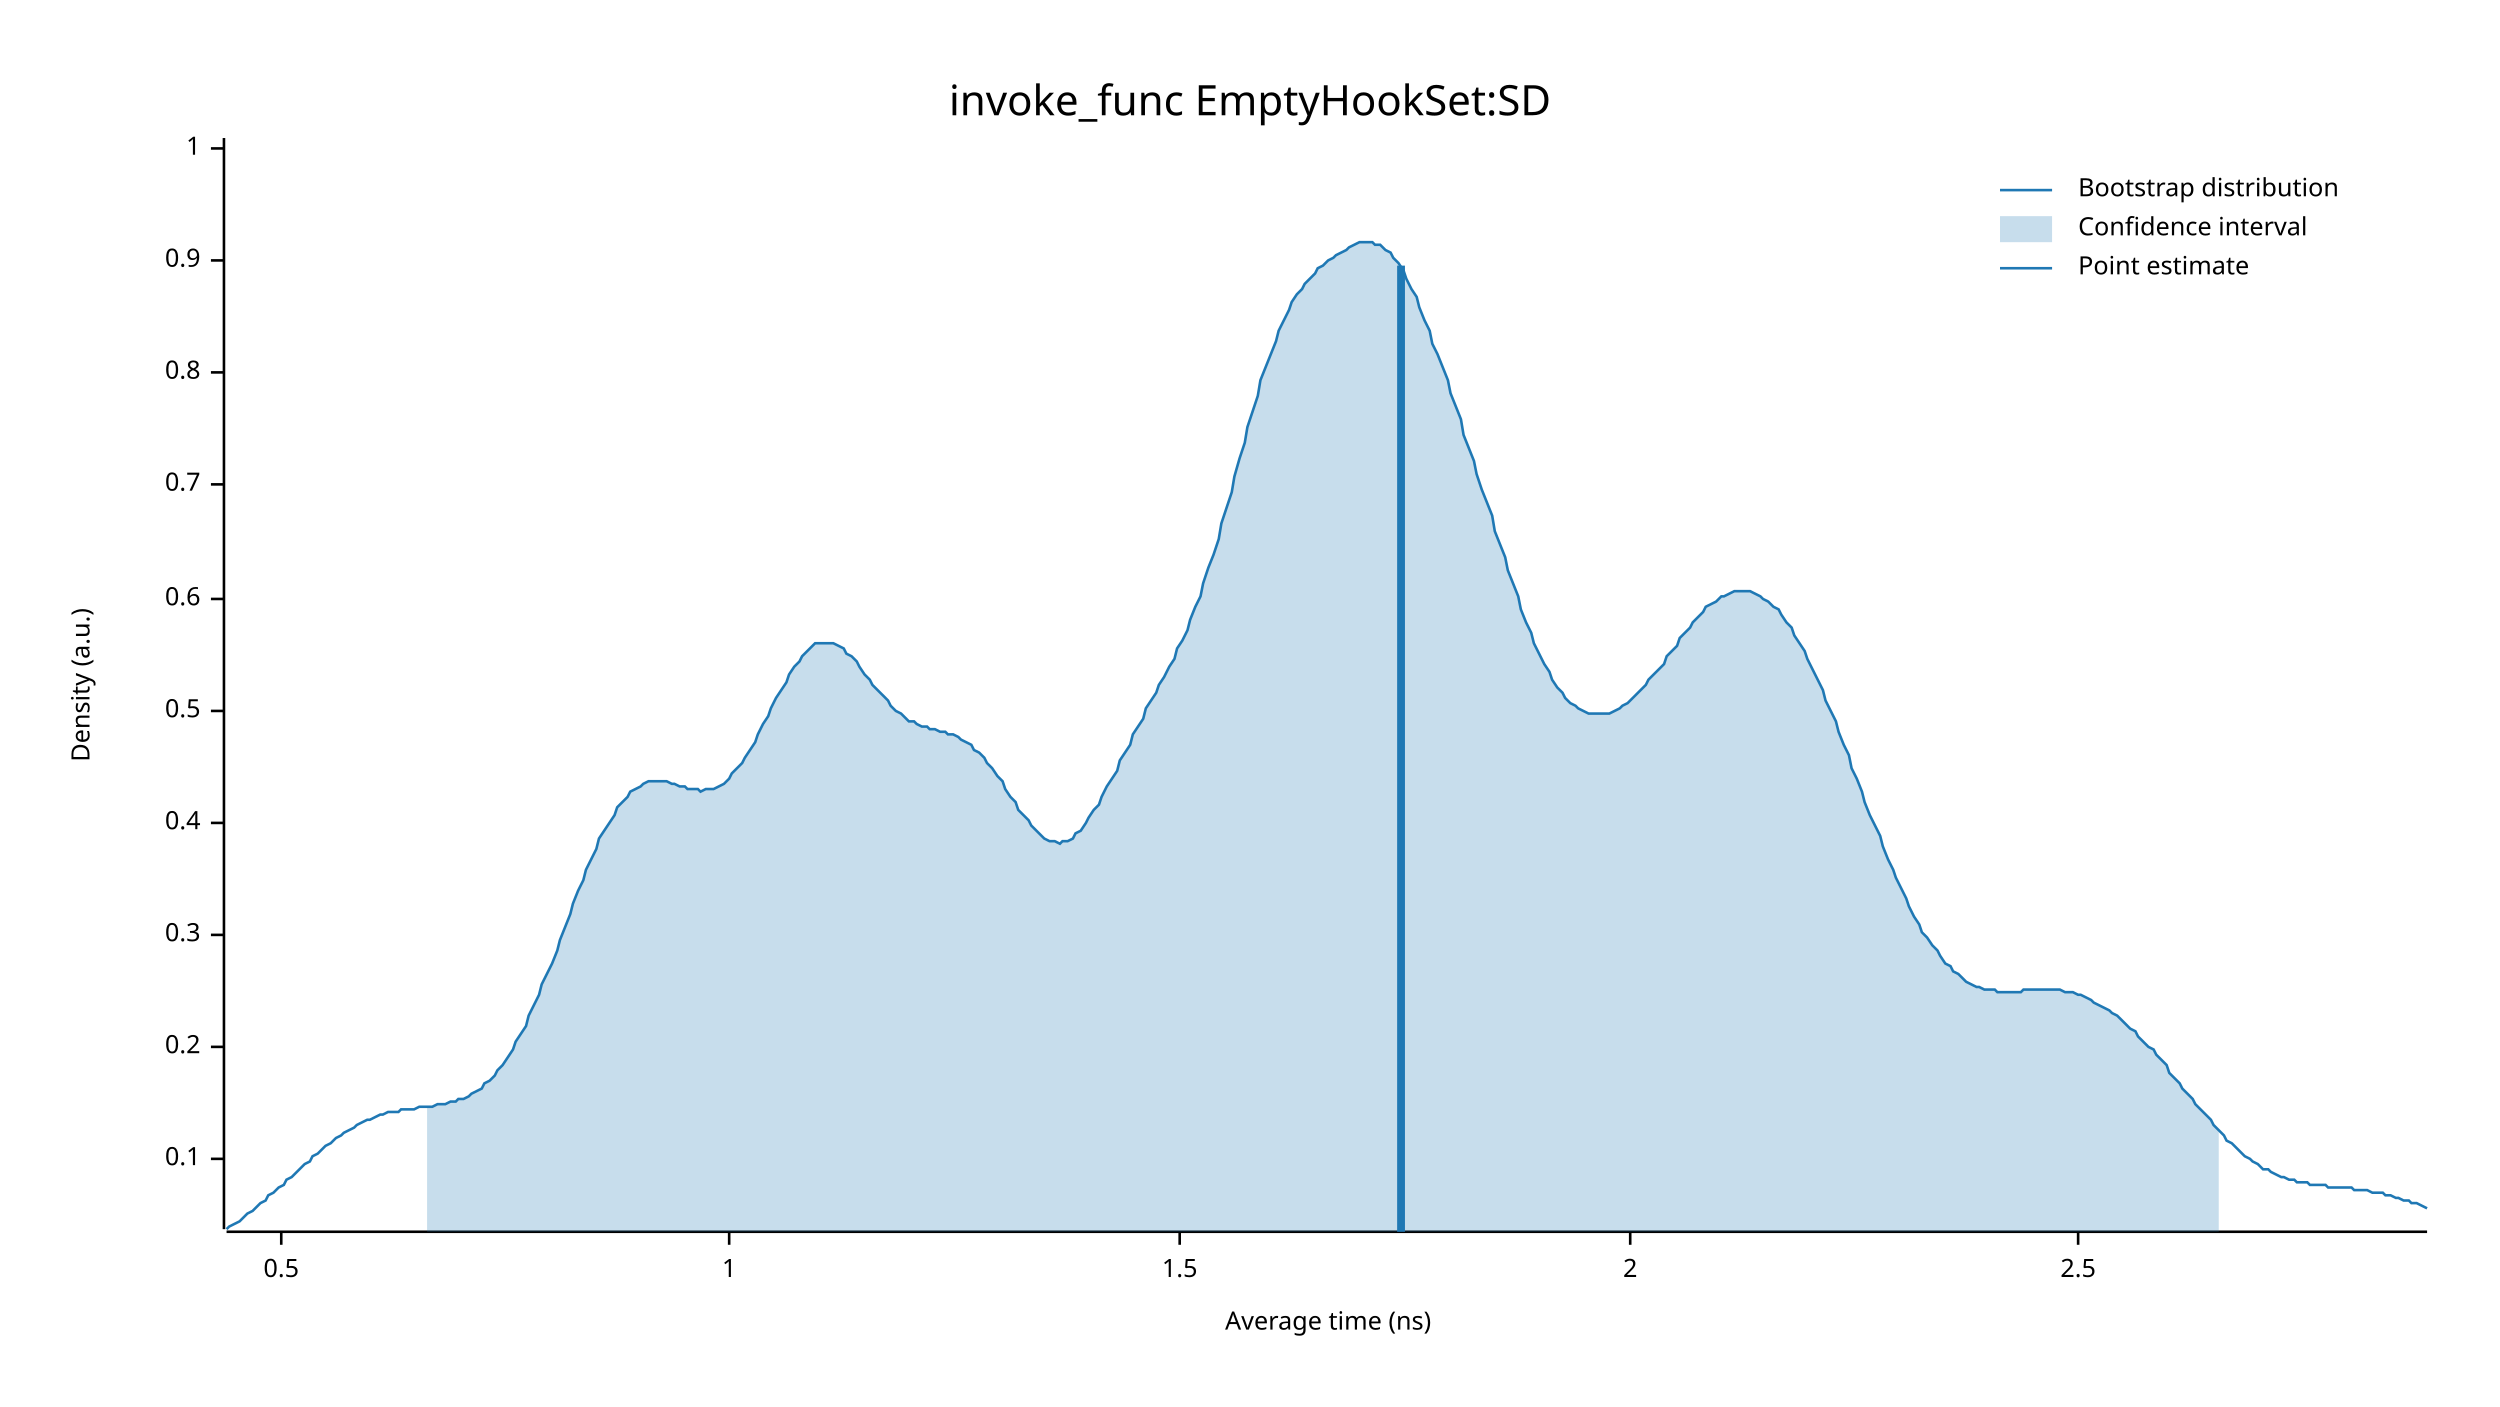
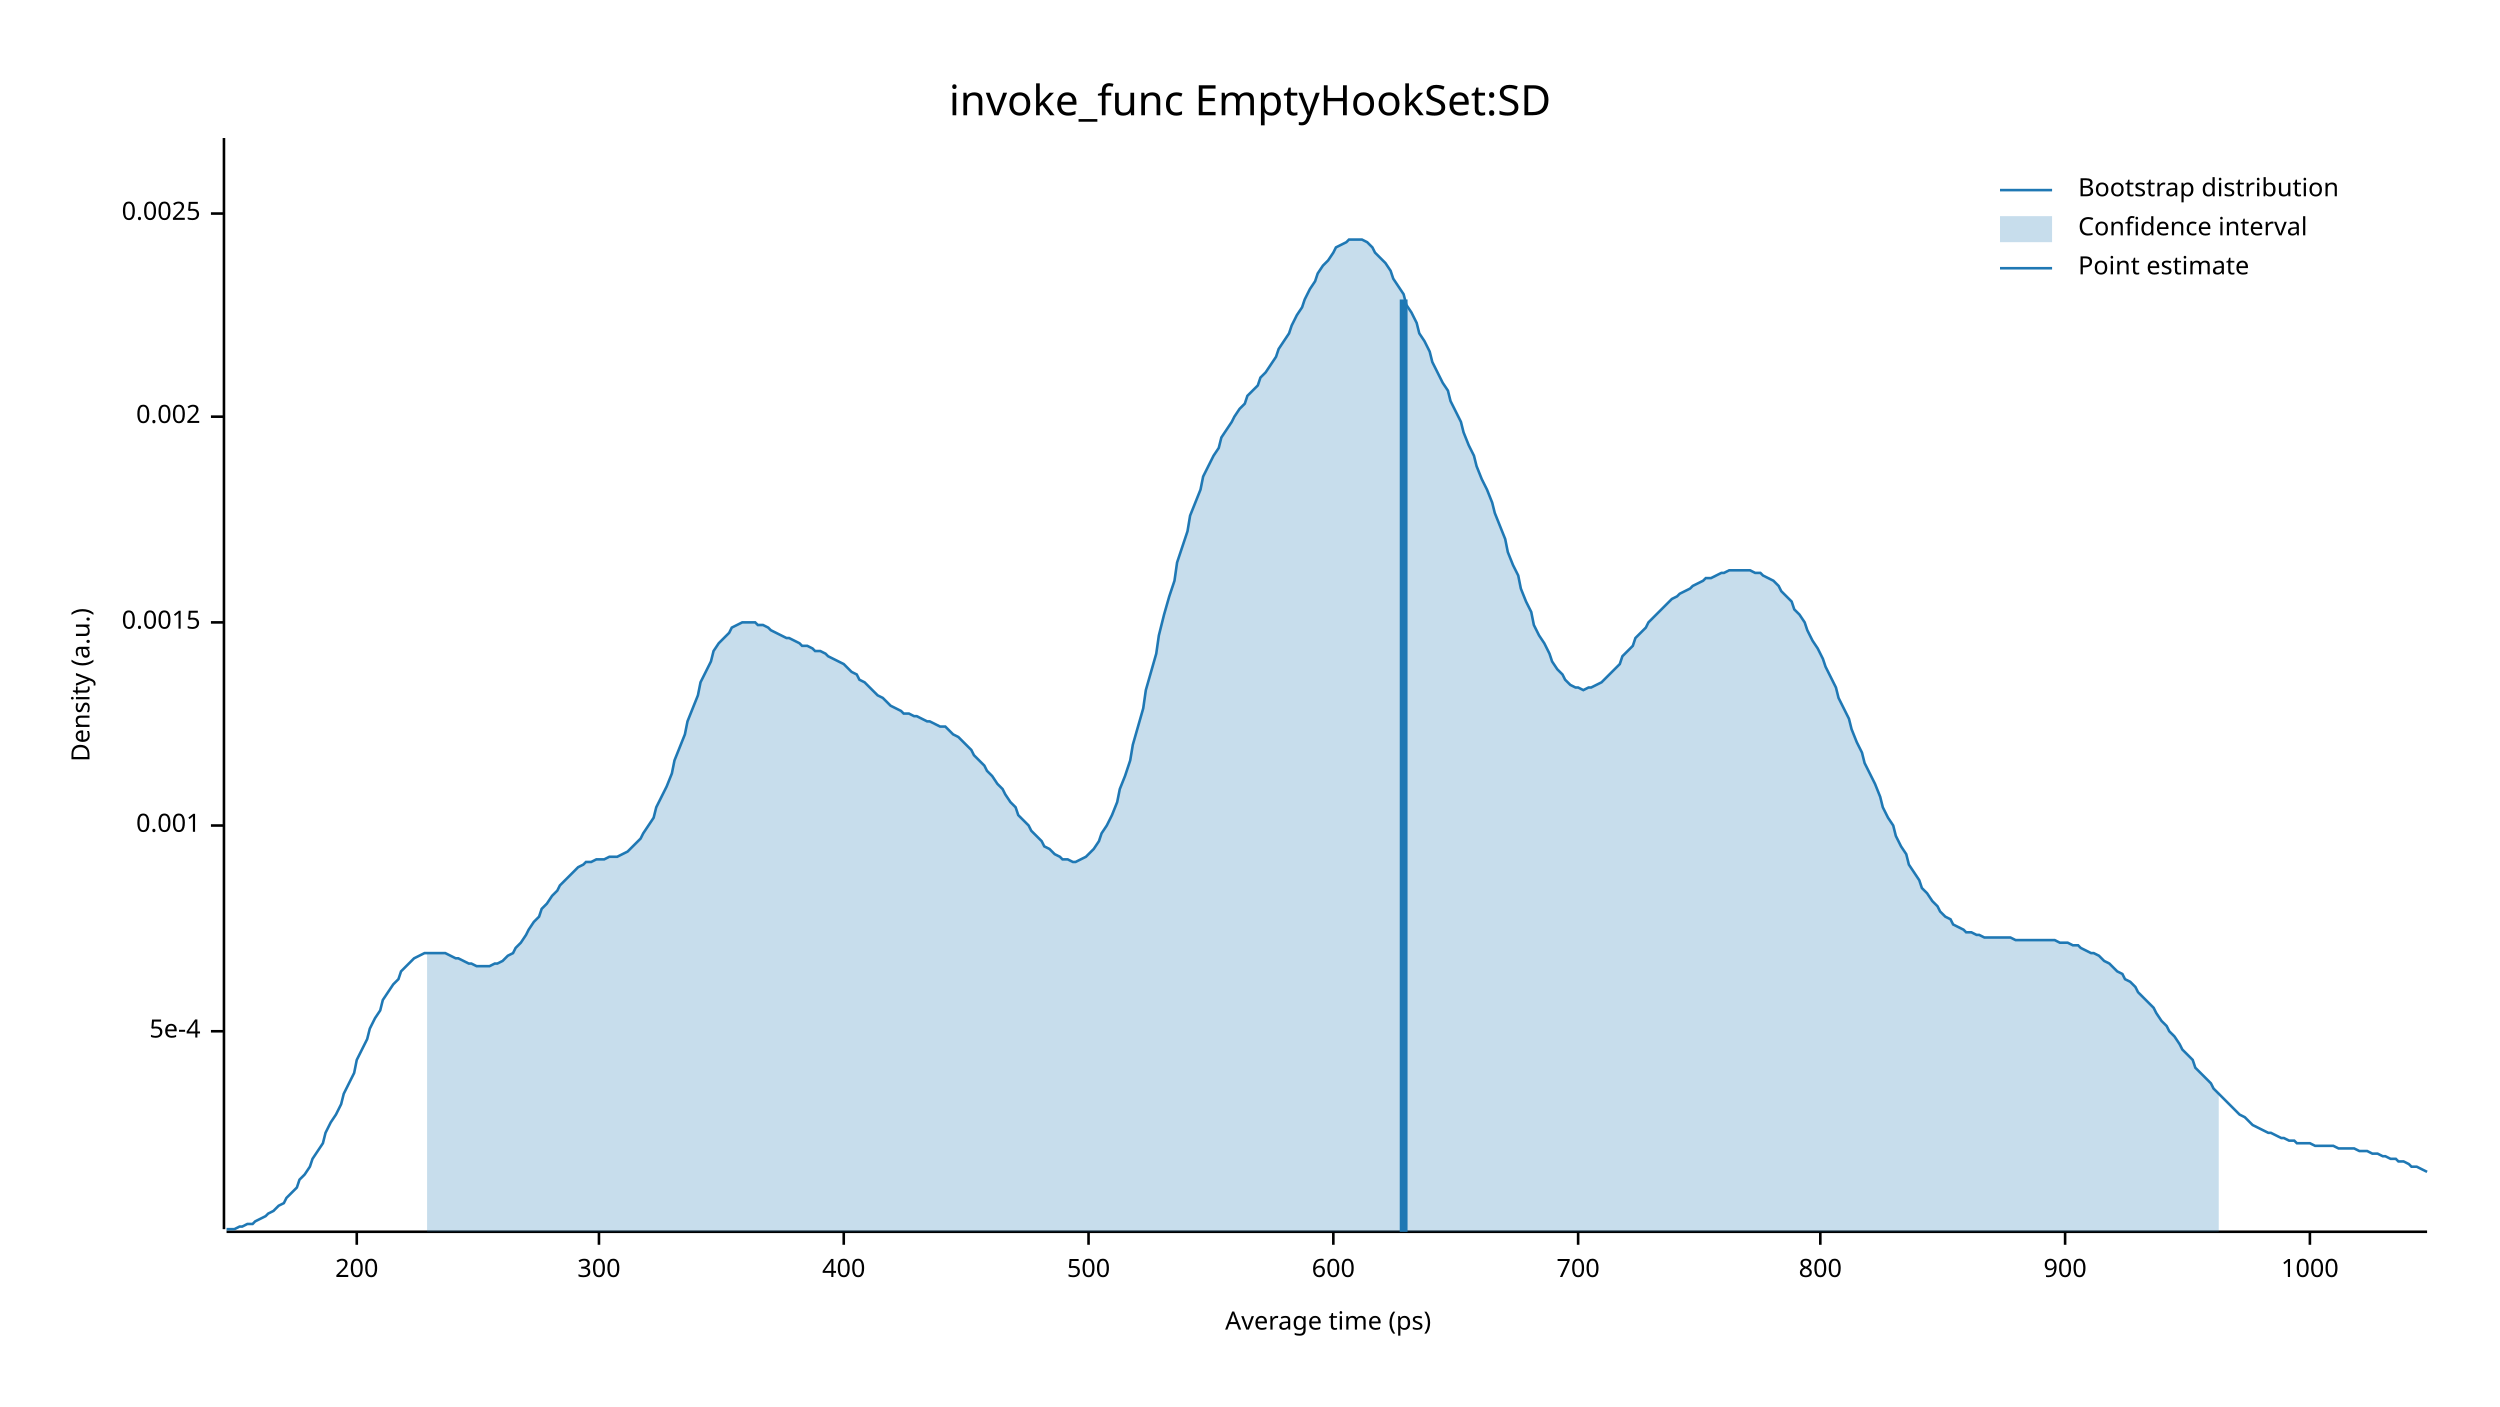
<svg xmlns="http://www.w3.org/2000/svg" width="960" height="540" viewBox="0 0 960 540">
  <text x="480" y="32" dy="0.76em" text-anchor="middle" font-family="sans-serif" font-size="16.129" opacity="1" fill="#000000">
invoke_func EmptyHookSet:SD
</text>
  <text x="27" y="263" dy="0.76em" text-anchor="middle" font-family="sans-serif" font-size="9.677" opacity="1" fill="#000000" transform="rotate(270, 27, 263)">
Density (a.u.)
</text>
  <text x="510" y="513" dy="-0.5ex" text-anchor="middle" font-family="sans-serif" font-size="9.677" opacity="1" fill="#000000">
- Average time (ns)
+ Average time (ps)
</text>
  <polyline fill="none" opacity="1" stroke="#000000" stroke-width="1" points="86,53 86,472 " />
-   <text x="77" y="445" dy="0.5ex" text-anchor="end" font-family="sans-serif" font-size="9.677" opacity="1" fill="#000000">
- 0.1
+   <text x="77" y="396" dy="0.5ex" text-anchor="end" font-family="sans-serif" font-size="9.677" opacity="1" fill="#000000">
+ 5e-4
</text>
-   <polyline fill="none" opacity="1" stroke="#000000" stroke-width="1" points="81,445 86,445 " />
-   <text x="77" y="402" dy="0.5ex" text-anchor="end" font-family="sans-serif" font-size="9.677" opacity="1" fill="#000000">
- 0.2
+   <polyline fill="none" opacity="1" stroke="#000000" stroke-width="1" points="81,396 86,396 " />
+   <text x="77" y="317" dy="0.5ex" text-anchor="end" font-family="sans-serif" font-size="9.677" opacity="1" fill="#000000">
+ 0.001
</text>
-   <polyline fill="none" opacity="1" stroke="#000000" stroke-width="1" points="81,402 86,402 " />
-   <text x="77" y="359" dy="0.5ex" text-anchor="end" font-family="sans-serif" font-size="9.677" opacity="1" fill="#000000">
- 0.3
+   <polyline fill="none" opacity="1" stroke="#000000" stroke-width="1" points="81,317 86,317 " />
+   <text x="77" y="239" dy="0.5ex" text-anchor="end" font-family="sans-serif" font-size="9.677" opacity="1" fill="#000000">
+ 0.0015
</text>
-   <polyline fill="none" opacity="1" stroke="#000000" stroke-width="1" points="81,359 86,359 " />
-   <text x="77" y="316" dy="0.5ex" text-anchor="end" font-family="sans-serif" font-size="9.677" opacity="1" fill="#000000">
- 0.4
+   <polyline fill="none" opacity="1" stroke="#000000" stroke-width="1" points="81,239 86,239 " />
+   <text x="77" y="160" dy="0.5ex" text-anchor="end" font-family="sans-serif" font-size="9.677" opacity="1" fill="#000000">
+ 0.002
</text>
-   <polyline fill="none" opacity="1" stroke="#000000" stroke-width="1" points="81,316 86,316 " />
-   <text x="77" y="273" dy="0.5ex" text-anchor="end" font-family="sans-serif" font-size="9.677" opacity="1" fill="#000000">
- 0.5
+   <polyline fill="none" opacity="1" stroke="#000000" stroke-width="1" points="81,160 86,160 " />
+   <text x="77" y="82" dy="0.5ex" text-anchor="end" font-family="sans-serif" font-size="9.677" opacity="1" fill="#000000">
+ 0.0025
</text>
-   <polyline fill="none" opacity="1" stroke="#000000" stroke-width="1" points="81,273 86,273 " />
-   <text x="77" y="230" dy="0.5ex" text-anchor="end" font-family="sans-serif" font-size="9.677" opacity="1" fill="#000000">
- 0.6
+   <polyline fill="none" opacity="1" stroke="#000000" stroke-width="1" points="81,82 86,82 " />
+   <polyline fill="none" opacity="1" stroke="#000000" stroke-width="1" points="87,473 932,473 " />
+   <text x="137" y="483" dy="0.76em" text-anchor="middle" font-family="sans-serif" font-size="9.677" opacity="1" fill="#000000">
+ 200
</text>
-   <polyline fill="none" opacity="1" stroke="#000000" stroke-width="1" points="81,230 86,230 " />
-   <text x="77" y="186" dy="0.5ex" text-anchor="end" font-family="sans-serif" font-size="9.677" opacity="1" fill="#000000">
- 0.7
+   <polyline fill="none" opacity="1" stroke="#000000" stroke-width="1" points="137,473 137,478 " />
+   <text x="230" y="483" dy="0.76em" text-anchor="middle" font-family="sans-serif" font-size="9.677" opacity="1" fill="#000000">
+ 300
</text>
-   <polyline fill="none" opacity="1" stroke="#000000" stroke-width="1" points="81,186 86,186 " />
-   <text x="77" y="143" dy="0.5ex" text-anchor="end" font-family="sans-serif" font-size="9.677" opacity="1" fill="#000000">
- 0.8
+   <polyline fill="none" opacity="1" stroke="#000000" stroke-width="1" points="230,473 230,478 " />
+   <text x="324" y="483" dy="0.76em" text-anchor="middle" font-family="sans-serif" font-size="9.677" opacity="1" fill="#000000">
+ 400
</text>
-   <polyline fill="none" opacity="1" stroke="#000000" stroke-width="1" points="81,143 86,143 " />
-   <text x="77" y="100" dy="0.5ex" text-anchor="end" font-family="sans-serif" font-size="9.677" opacity="1" fill="#000000">
- 0.9
+   <polyline fill="none" opacity="1" stroke="#000000" stroke-width="1" points="324,473 324,478 " />
+   <text x="418" y="483" dy="0.76em" text-anchor="middle" font-family="sans-serif" font-size="9.677" opacity="1" fill="#000000">
+ 500
</text>
-   <polyline fill="none" opacity="1" stroke="#000000" stroke-width="1" points="81,100 86,100 " />
-   <text x="77" y="57" dy="0.5ex" text-anchor="end" font-family="sans-serif" font-size="9.677" opacity="1" fill="#000000">
- 1
+   <polyline fill="none" opacity="1" stroke="#000000" stroke-width="1" points="418,473 418,478 " />
+   <text x="512" y="483" dy="0.76em" text-anchor="middle" font-family="sans-serif" font-size="9.677" opacity="1" fill="#000000">
+ 600
</text>
-   <polyline fill="none" opacity="1" stroke="#000000" stroke-width="1" points="81,57 86,57 " />
-   <polyline fill="none" opacity="1" stroke="#000000" stroke-width="1" points="87,473 932,473 " />
-   <text x="108" y="483" dy="0.76em" text-anchor="middle" font-family="sans-serif" font-size="9.677" opacity="1" fill="#000000">
- 0.5
+   <polyline fill="none" opacity="1" stroke="#000000" stroke-width="1" points="512,473 512,478 " />
+   <text x="606" y="483" dy="0.76em" text-anchor="middle" font-family="sans-serif" font-size="9.677" opacity="1" fill="#000000">
+ 700
</text>
-   <polyline fill="none" opacity="1" stroke="#000000" stroke-width="1" points="108,473 108,478 " />
-   <text x="280" y="483" dy="0.76em" text-anchor="middle" font-family="sans-serif" font-size="9.677" opacity="1" fill="#000000">
- 1
+   <polyline fill="none" opacity="1" stroke="#000000" stroke-width="1" points="606,473 606,478 " />
+   <text x="699" y="483" dy="0.76em" text-anchor="middle" font-family="sans-serif" font-size="9.677" opacity="1" fill="#000000">
+ 800
</text>
-   <polyline fill="none" opacity="1" stroke="#000000" stroke-width="1" points="280,473 280,478 " />
-   <text x="453" y="483" dy="0.76em" text-anchor="middle" font-family="sans-serif" font-size="9.677" opacity="1" fill="#000000">
- 1.5
+   <polyline fill="none" opacity="1" stroke="#000000" stroke-width="1" points="699,473 699,478 " />
+   <text x="793" y="483" dy="0.76em" text-anchor="middle" font-family="sans-serif" font-size="9.677" opacity="1" fill="#000000">
+ 900
</text>
-   <polyline fill="none" opacity="1" stroke="#000000" stroke-width="1" points="453,473 453,478 " />
-   <text x="626" y="483" dy="0.76em" text-anchor="middle" font-family="sans-serif" font-size="9.677" opacity="1" fill="#000000">
- 2
+   <polyline fill="none" opacity="1" stroke="#000000" stroke-width="1" points="793,473 793,478 " />
+   <text x="887" y="483" dy="0.76em" text-anchor="middle" font-family="sans-serif" font-size="9.677" opacity="1" fill="#000000">
+ 1000
</text>
-   <polyline fill="none" opacity="1" stroke="#000000" stroke-width="1" points="626,473 626,478 " />
-   <text x="798" y="483" dy="0.76em" text-anchor="middle" font-family="sans-serif" font-size="9.677" opacity="1" fill="#000000">
- 2.5
- </text>
-   <polyline fill="none" opacity="1" stroke="#000000" stroke-width="1" points="798,473 798,478 " />
-   <polyline fill="none" opacity="1" stroke="#1F78B4" stroke-width="1" points="87,472 88,471 90,470 92,469 93,468 95,466 97,465 98,464 100,462 102,461 103,459 105,458 107,456 109,455 110,453 112,452 114,450 115,449 117,447 119,446 120,444 122,443 124,441 125,440 127,439 129,437 131,436 132,435 134,434 136,433 137,432 139,431 141,430 142,430 144,429 146,428 147,428 149,427 151,427 153,427 154,426 156,426 158,426 159,426 161,425 163,425 164,425 166,425 168,424 169,424 171,424 173,423 175,423 176,422 178,422 180,421 181,420 183,419 185,418 186,416 188,415 190,413 191,411 193,409 195,406 197,403 198,400 200,397 202,394 203,390 205,386 207,382 208,378 210,374 212,370 214,365 215,361 217,356 219,351 220,347 222,342 224,338 225,334 227,330 229,326 230,322 232,319 234,316 236,313 237,310 239,308 241,306 242,304 244,303 246,302 247,301 249,300 251,300 252,300 254,300 256,300 258,301 259,301 261,302 263,302 264,303 266,303 268,303 269,304 271,303 273,303 274,303 276,302 278,301 280,299 281,297 283,295 285,293 286,291 288,288 290,285 291,282 293,278 295,275 296,272 298,268 300,265 302,262 303,259 305,256 307,254 308,252 310,250 312,248 313,247 315,247 317,247 318,247 320,247 322,248 324,249 325,251 327,252 329,254 330,256 332,259 334,261 335,263 337,265 339,267 341,269 342,271 344,273 346,274 347,275 349,277 351,277 352,278 354,279 356,279 357,280 359,280 361,281 363,281 364,282 366,282 368,283 369,284 371,285 373,286 374,288 376,289 378,291 379,293 381,295 383,298 385,300 386,303 388,306 390,308 391,311 393,313 395,315 396,317 398,319 400,321 401,322 403,323 405,323 407,324 408,323 410,323 412,322 413,320 415,319 417,316 418,314 420,311 422,309 423,306 425,302 427,299 429,296 430,292 432,289 434,286 435,282 437,279 439,276 440,272 442,269 444,266 445,263 447,260 449,256 451,253 452,249 454,246 456,242 457,238 459,233 461,229 462,224 464,218 466,213 468,207 469,201 471,195 473,189 474,183 476,176 478,170 479,164 481,158 483,152 484,146 486,141 488,136 490,131 491,127 493,123 495,119 496,116 498,113 500,111 501,109 503,107 505,105 506,103 508,102 510,100 512,99 513,98 515,97 517,96 518,95 520,94 522,93 523,93 525,93 527,93 528,94 530,94 532,96 534,97 535,99 537,101 539,104 540,107 542,111 544,114 545,118 547,123 549,127 550,132 552,136 554,141 556,146 557,151 559,156 561,161 562,167 564,172 566,177 567,182 569,188 571,193 573,198 574,204 576,209 578,214 579,219 581,224 583,229 584,234 586,239 588,243 589,247 591,251 593,255 595,258 596,261 598,264 600,266 601,268 603,270 605,271 606,272 608,273 610,274 611,274 613,274 615,274 617,274 618,274 620,273 622,272 623,271 625,270 627,268 628,267 630,265 632,263 633,261 635,259 637,257 639,255 640,252 642,250 644,248 645,245 647,243 649,241 650,239 652,237 654,235 655,233 657,232 659,231 661,229 662,229 664,228 666,227 667,227 669,227 671,227 672,227 674,228 676,229 677,230 679,231 681,233 683,234 684,236 686,239 688,241 689,244 691,247 693,250 694,253 696,257 698,261 700,265 701,269 703,273 705,277 706,281 708,286 710,290 711,295 713,299 715,304 716,308 718,313 720,317 722,321 723,325 725,330 727,334 728,337 730,341 732,345 733,348 735,352 737,355 738,358 740,360 742,363 744,365 745,367 747,370 749,371 750,373 752,374 754,376 755,377 757,378 759,379 760,379 762,380 764,380 766,380 767,381 769,381 771,381 772,381 774,381 776,381 777,380 779,380 781,380 782,380 784,380 786,380 788,380 789,380 791,380 793,381 794,381 796,381 798,382 799,382 801,383 803,384 804,385 806,386 808,387 810,388 811,389 813,390 815,392 816,393 818,395 820,396 821,398 823,400 825,402 827,403 828,405 830,407 832,409 833,412 835,414 837,416 838,418 840,420 842,422 843,424 845,426 847,428 849,430 850,432 852,434 854,436 855,438 857,439 859,441 860,442 862,444 864,445 865,446 867,447 869,449 871,449 872,450 874,451 876,452 877,452 879,453 881,453 882,454 884,454 886,454 887,455 889,455 891,455 893,455 894,456 896,456 898,456 899,456 901,456 903,456 904,457 906,457 908,457 909,457 911,458 913,458 915,458 916,459 918,459 920,460 921,460 923,461 925,461 926,462 928,462 930,463 932,464 " />
-   <polygon opacity="0.25" fill="#1F78B4" points="164,425 166,425 168,424 169,424 171,424 173,423 175,423 176,422 178,422 180,421 181,420 183,419 185,418 186,416 188,415 190,413 191,411 193,409 195,406 197,403 198,400 200,397 202,394 203,390 205,386 207,382 208,378 210,374 212,370 214,365 215,361 217,356 219,351 220,347 222,342 224,338 225,334 227,330 229,326 230,322 232,319 234,316 236,313 237,310 239,308 241,306 242,304 244,303 246,302 247,301 249,300 251,300 252,300 254,300 256,300 258,301 259,301 261,302 263,302 264,303 266,303 268,303 269,304 271,303 273,303 274,303 276,302 278,301 280,299 281,297 283,295 285,293 286,291 288,288 290,285 291,282 293,278 295,275 296,272 298,268 300,265 302,262 303,259 305,256 307,254 308,252 310,250 312,248 313,247 315,247 317,247 318,247 320,247 322,248 324,249 325,251 327,252 329,254 330,256 332,259 334,261 335,263 337,265 339,267 341,269 342,271 344,273 346,274 347,275 349,277 351,277 352,278 354,279 356,279 357,280 359,280 361,281 363,281 364,282 366,282 368,283 369,284 371,285 373,286 374,288 376,289 378,291 379,293 381,295 383,298 385,300 386,303 388,306 390,308 391,311 393,313 395,315 396,317 398,319 400,321 401,322 403,323 405,323 407,324 408,323 410,323 412,322 413,320 415,319 417,316 418,314 420,311 422,309 423,306 425,302 427,299 429,296 430,292 432,289 434,286 435,282 437,279 439,276 440,272 442,269 444,266 445,263 447,260 449,256 451,253 452,249 454,246 456,242 457,238 459,233 461,229 462,224 464,218 466,213 468,207 469,201 471,195 473,189 474,183 476,176 478,170 479,164 481,158 483,152 484,146 486,141 488,136 490,131 491,127 493,123 495,119 496,116 498,113 500,111 501,109 503,107 505,105 506,103 508,102 510,100 512,99 513,98 515,97 517,96 518,95 520,94 522,93 523,93 525,93 527,93 528,94 530,94 532,96 534,97 535,99 537,101 539,104 540,107 542,111 544,114 545,118 547,123 549,127 550,132 552,136 554,141 556,146 557,151 559,156 561,161 562,167 564,172 566,177 567,182 569,188 571,193 573,198 574,204 576,209 578,214 579,219 581,224 583,229 584,234 586,239 588,243 589,247 591,251 593,255 595,258 596,261 598,264 600,266 601,268 603,270 605,271 606,272 608,273 610,274 611,274 613,274 615,274 617,274 618,274 620,273 622,272 623,271 625,270 627,268 628,267 630,265 632,263 633,261 635,259 637,257 639,255 640,252 642,250 644,248 645,245 647,243 649,241 650,239 652,237 654,235 655,233 657,232 659,231 661,229 662,229 664,228 666,227 667,227 669,227 671,227 672,227 674,228 676,229 677,230 679,231 681,233 683,234 684,236 686,239 688,241 689,244 691,247 693,250 694,253 696,257 698,261 700,265 701,269 703,273 705,277 706,281 708,286 710,290 711,295 713,299 715,304 716,308 718,313 720,317 722,321 723,325 725,330 727,334 728,337 730,341 732,345 733,348 735,352 737,355 738,358 740,360 742,363 744,365 745,367 747,370 749,371 750,373 752,374 754,376 755,377 757,378 759,379 760,379 762,380 764,380 766,380 767,381 769,381 771,381 772,381 774,381 776,381 777,380 779,380 781,380 782,380 784,380 786,380 788,380 789,380 791,380 793,381 794,381 796,381 798,382 799,382 801,383 803,384 804,385 806,386 808,387 810,388 811,389 813,390 815,392 816,393 818,395 820,396 821,398 823,400 825,402 827,403 828,405 830,407 832,409 833,412 835,414 837,416 838,418 840,420 842,422 843,424 845,426 847,428 849,430 850,432 852,434 852,473 164,473 " />
-   <polyline fill="none" opacity="1" stroke="#1F78B4" stroke-width="3" points="538,473 538,102 " />
+   <polyline fill="none" opacity="1" stroke="#000000" stroke-width="1" points="887,473 887,478 " />
+   <polyline fill="none" opacity="1" stroke="#1F78B4" stroke-width="1" points="87,472 88,472 90,472 92,471 93,471 95,470 97,470 98,469 100,468 102,467 103,466 105,465 107,463 109,462 110,460 112,458 114,456 115,453 117,451 119,448 120,445 122,442 124,439 125,435 127,431 129,428 131,424 132,420 134,416 136,412 137,407 139,403 141,399 142,395 144,391 146,388 147,384 149,381 151,378 153,376 154,373 156,371 158,369 159,368 161,367 163,366 164,366 166,366 168,366 169,366 171,366 173,367 175,368 176,368 178,369 180,370 181,370 183,371 185,371 186,371 188,371 190,370 191,370 193,369 195,367 197,366 198,364 200,362 202,359 203,357 205,354 207,352 208,349 210,347 212,344 214,342 215,340 217,338 219,336 220,335 222,333 224,332 225,331 227,331 229,330 230,330 232,330 234,329 236,329 237,329 239,328 241,327 242,326 244,324 246,322 247,320 249,317 251,314 252,310 254,306 256,302 258,297 259,292 261,287 263,282 264,277 266,272 268,267 269,262 271,258 273,254 274,250 276,247 278,245 280,243 281,241 283,240 285,239 286,239 288,239 290,239 291,240 293,240 295,241 296,242 298,243 300,244 302,245 303,245 305,246 307,247 308,248 310,248 312,249 313,250 315,250 317,251 318,252 320,253 322,254 324,255 325,256 327,258 329,259 330,261 332,262 334,264 335,265 337,267 339,268 341,270 342,271 344,272 346,273 347,274 349,274 351,275 352,275 354,276 356,277 357,277 359,278 361,279 363,279 364,280 366,282 368,283 369,284 371,286 373,288 374,290 376,292 378,294 379,296 381,298 383,301 385,303 386,305 388,308 390,310 391,313 393,315 395,317 396,319 398,321 400,323 401,325 403,326 405,328 407,329 408,330 410,330 412,331 413,331 415,330 417,329 418,328 420,326 422,323 423,320 425,317 427,313 429,308 430,303 432,298 434,292 435,286 437,279 439,272 440,265 442,258 444,251 445,244 447,236 449,229 451,223 452,216 454,210 456,204 457,198 459,193 461,188 462,183 464,179 466,175 468,172 469,168 471,165 473,162 474,160 476,157 478,155 479,152 481,150 483,148 484,145 486,143 488,140 490,137 491,134 493,131 495,128 496,125 498,121 500,118 501,115 503,111 505,108 506,105 508,102 510,100 512,97 513,95 515,94 517,93 518,92 520,92 522,92 523,92 525,93 527,95 528,97 530,99 532,101 534,104 535,107 537,110 539,113 540,117 542,120 544,124 545,128 547,131 549,135 550,139 552,143 554,147 556,150 557,154 559,158 561,162 562,166 564,171 566,175 567,179 569,184 571,188 573,193 574,197 576,202 578,207 579,212 581,217 583,221 584,226 586,231 588,235 589,240 591,244 593,247 595,251 596,254 598,257 600,259 601,261 603,263 605,264 606,264 608,265 610,264 611,264 613,263 615,262 617,260 618,259 620,257 622,255 623,252 625,250 627,248 628,245 630,243 632,241 633,239 635,237 637,235 639,233 640,232 642,230 644,229 645,228 647,227 649,226 650,225 652,224 654,223 655,222 657,222 659,221 661,220 662,220 664,219 666,219 667,219 669,219 671,219 672,219 674,220 676,220 677,221 679,222 681,223 683,225 684,227 686,229 688,231 689,234 691,236 693,239 694,242 696,246 698,249 700,253 701,256 703,260 705,264 706,268 708,272 710,276 711,280 713,285 715,289 716,293 718,297 720,301 722,306 723,310 725,314 727,317 728,321 730,325 732,328 733,332 735,335 737,338 738,341 740,343 742,346 744,348 745,350 747,352 749,353 750,355 752,356 754,357 755,358 757,358 759,359 760,359 762,360 764,360 766,360 767,360 769,360 771,360 772,360 774,361 776,361 777,361 779,361 781,361 782,361 784,361 786,361 788,361 789,361 791,362 793,362 794,362 796,363 798,363 799,364 801,365 803,366 804,366 806,367 808,369 810,370 811,371 813,373 815,374 816,376 818,377 820,379 821,381 823,383 825,385 827,387 828,389 830,392 832,394 833,396 835,398 837,401 838,403 840,405 842,407 843,410 845,412 847,414 849,416 850,418 852,420 854,422 855,423 857,425 859,427 860,428 862,429 864,431 865,432 867,433 869,434 871,435 872,435 874,436 876,437 877,437 879,438 881,438 882,439 884,439 886,439 887,439 889,440 891,440 893,440 894,440 896,440 898,441 899,441 901,441 903,441 904,441 906,442 908,442 909,442 911,443 913,443 915,444 916,444 918,445 920,445 921,446 923,446 925,447 926,448 928,448 930,449 932,450 " />
+   <polygon opacity="0.25" fill="#1F78B4" points="164,366 166,366 168,366 169,366 171,366 173,367 175,368 176,368 178,369 180,370 181,370 183,371 185,371 186,371 188,371 190,370 191,370 193,369 195,367 197,366 198,364 200,362 202,359 203,357 205,354 207,352 208,349 210,347 212,344 214,342 215,340 217,338 219,336 220,335 222,333 224,332 225,331 227,331 229,330 230,330 232,330 234,329 236,329 237,329 239,328 241,327 242,326 244,324 246,322 247,320 249,317 251,314 252,310 254,306 256,302 258,297 259,292 261,287 263,282 264,277 266,272 268,267 269,262 271,258 273,254 274,250 276,247 278,245 280,243 281,241 283,240 285,239 286,239 288,239 290,239 291,240 293,240 295,241 296,242 298,243 300,244 302,245 303,245 305,246 307,247 308,248 310,248 312,249 313,250 315,250 317,251 318,252 320,253 322,254 324,255 325,256 327,258 329,259 330,261 332,262 334,264 335,265 337,267 339,268 341,270 342,271 344,272 346,273 347,274 349,274 351,275 352,275 354,276 356,277 357,277 359,278 361,279 363,279 364,280 366,282 368,283 369,284 371,286 373,288 374,290 376,292 378,294 379,296 381,298 383,301 385,303 386,305 388,308 390,310 391,313 393,315 395,317 396,319 398,321 400,323 401,325 403,326 405,328 407,329 408,330 410,330 412,331 413,331 415,330 417,329 418,328 420,326 422,323 423,320 425,317 427,313 429,308 430,303 432,298 434,292 435,286 437,279 439,272 440,265 442,258 444,251 445,244 447,236 449,229 451,223 452,216 454,210 456,204 457,198 459,193 461,188 462,183 464,179 466,175 468,172 469,168 471,165 473,162 474,160 476,157 478,155 479,152 481,150 483,148 484,145 486,143 488,140 490,137 491,134 493,131 495,128 496,125 498,121 500,118 501,115 503,111 505,108 506,105 508,102 510,100 512,97 513,95 515,94 517,93 518,92 520,92 522,92 523,92 525,93 527,95 528,97 530,99 532,101 534,104 535,107 537,110 539,113 540,117 542,120 544,124 545,128 547,131 549,135 550,139 552,143 554,147 556,150 557,154 559,158 561,162 562,166 564,171 566,175 567,179 569,184 571,188 573,193 574,197 576,202 578,207 579,212 581,217 583,221 584,226 586,231 588,235 589,240 591,244 593,247 595,251 596,254 598,257 600,259 601,261 603,263 605,264 606,264 608,265 610,264 611,264 613,263 615,262 617,260 618,259 620,257 622,255 623,252 625,250 627,248 628,245 630,243 632,241 633,239 635,237 637,235 639,233 640,232 642,230 644,229 645,228 647,227 649,226 650,225 652,224 654,223 655,222 657,222 659,221 661,220 662,220 664,219 666,219 667,219 669,219 671,219 672,219 674,220 676,220 677,221 679,222 681,223 683,225 684,227 686,229 688,231 689,234 691,236 693,239 694,242 696,246 698,249 700,253 701,256 703,260 705,264 706,268 708,272 710,276 711,280 713,285 715,289 716,293 718,297 720,301 722,306 723,310 725,314 727,317 728,321 730,325 732,328 733,332 735,335 737,338 738,341 740,343 742,346 744,348 745,350 747,352 749,353 750,355 752,356 754,357 755,358 757,358 759,359 760,359 762,360 764,360 766,360 767,360 769,360 771,360 772,360 774,361 776,361 777,361 779,361 781,361 782,361 784,361 786,361 788,361 789,361 791,362 793,362 794,362 796,363 798,363 799,364 801,365 803,366 804,366 806,367 808,369 810,370 811,371 813,373 815,374 816,376 818,377 820,379 821,381 823,383 825,385 827,387 828,389 830,392 832,394 833,396 835,398 837,401 838,403 840,405 842,407 843,410 845,412 847,414 849,416 850,418 852,420 852,473 164,473 " />
+   <polyline fill="none" opacity="1" stroke="#1F78B4" stroke-width="3" points="539,473 539,115 " />
  <text x="798" y="68" dy="0.76em" text-anchor="start" font-family="sans-serif" font-size="9.677" opacity="1" fill="#000000">
Bootstrap distribution
</text>
  <text x="798" y="83" dy="0.76em" text-anchor="start" font-family="sans-serif" font-size="9.677" opacity="1" fill="#000000">
Confidence interval
</text>
  <text x="798" y="98" dy="0.76em" text-anchor="start" font-family="sans-serif" font-size="9.677" opacity="1" fill="#000000">
Point estimate
</text>
  <polyline fill="none" opacity="1" stroke="#1F78B4" stroke-width="1" points="768,73 788,73 " />
  <rect x="768" y="83" width="20" height="10" opacity="0.25" fill="#1F78B4" stroke="none" />
  <polyline fill="none" opacity="1" stroke="#1F78B4" stroke-width="1" points="768,103 788,103 " />
</svg>
